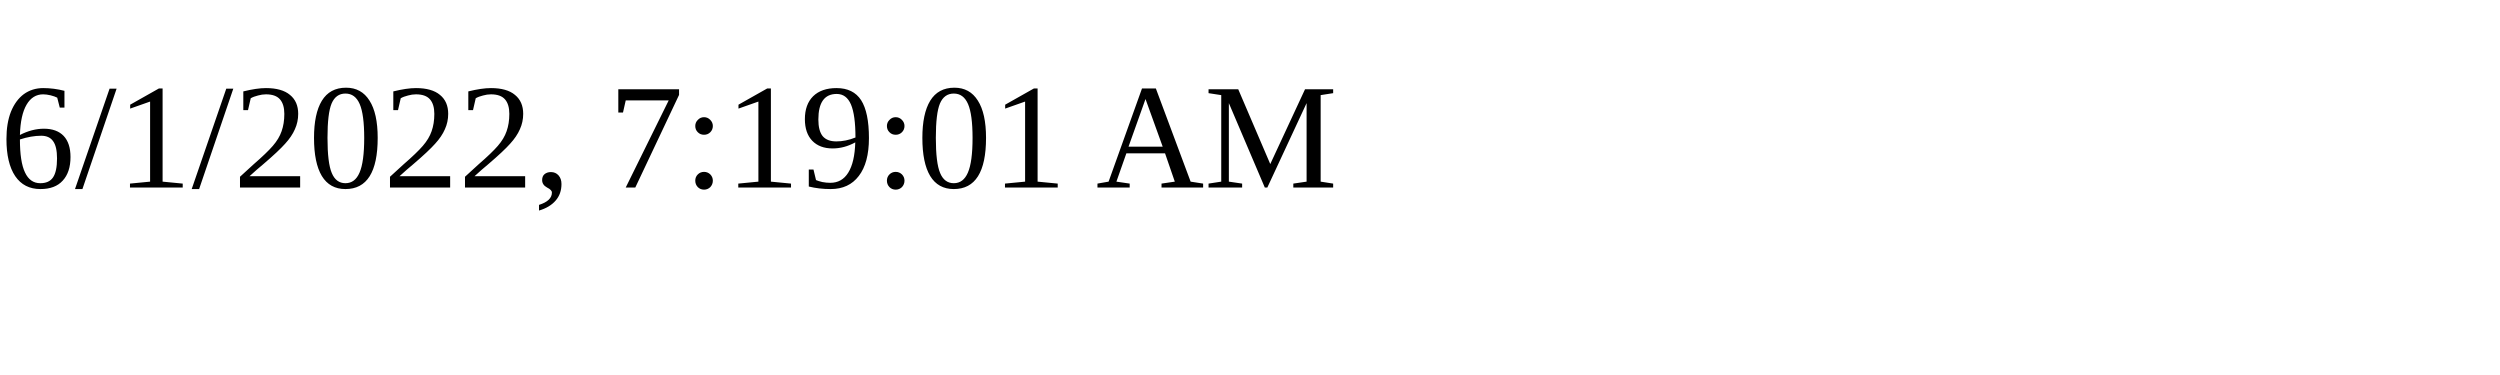
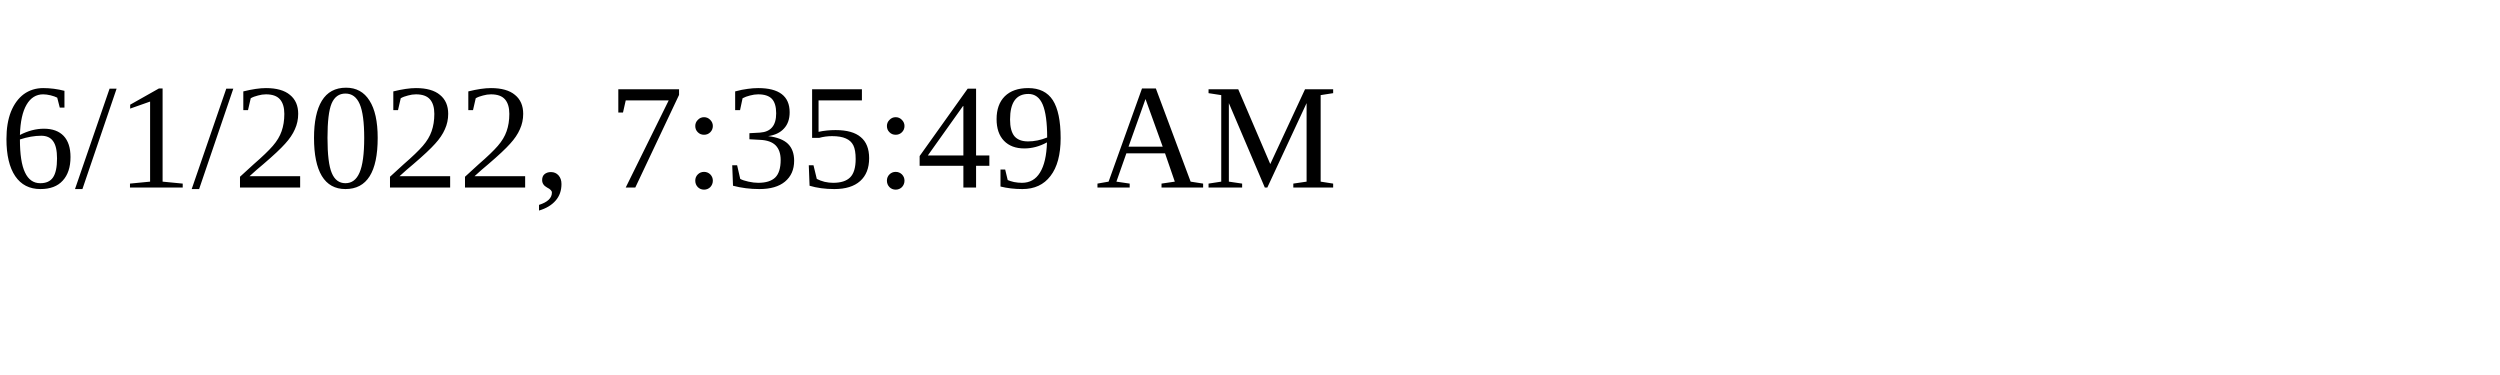
<svg xmlns="http://www.w3.org/2000/svg" height="30" width="200">
-   <text x="0" y="15">6/1/2022, 7:19:01 AM</text>
+   <text x="0" y="15">6/1/2022, 7:35:49 AM</text>
</svg>
